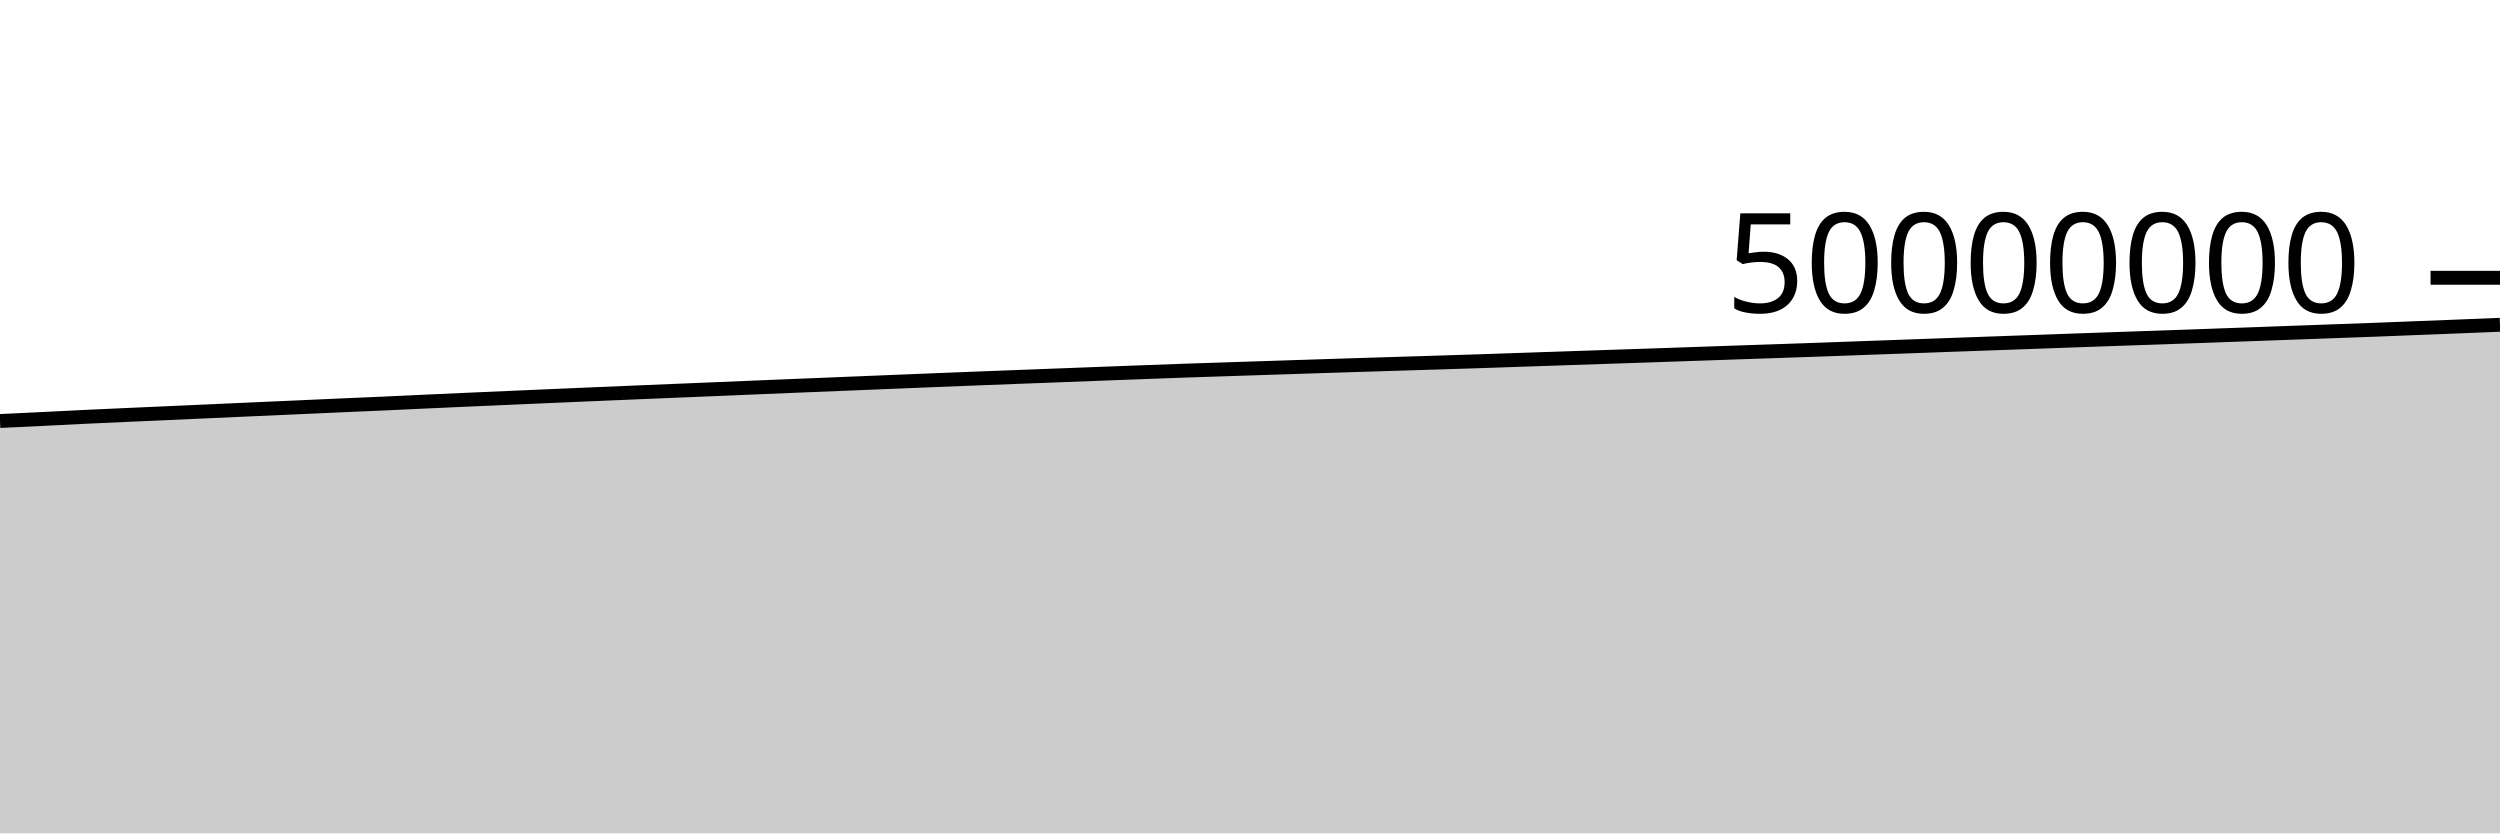
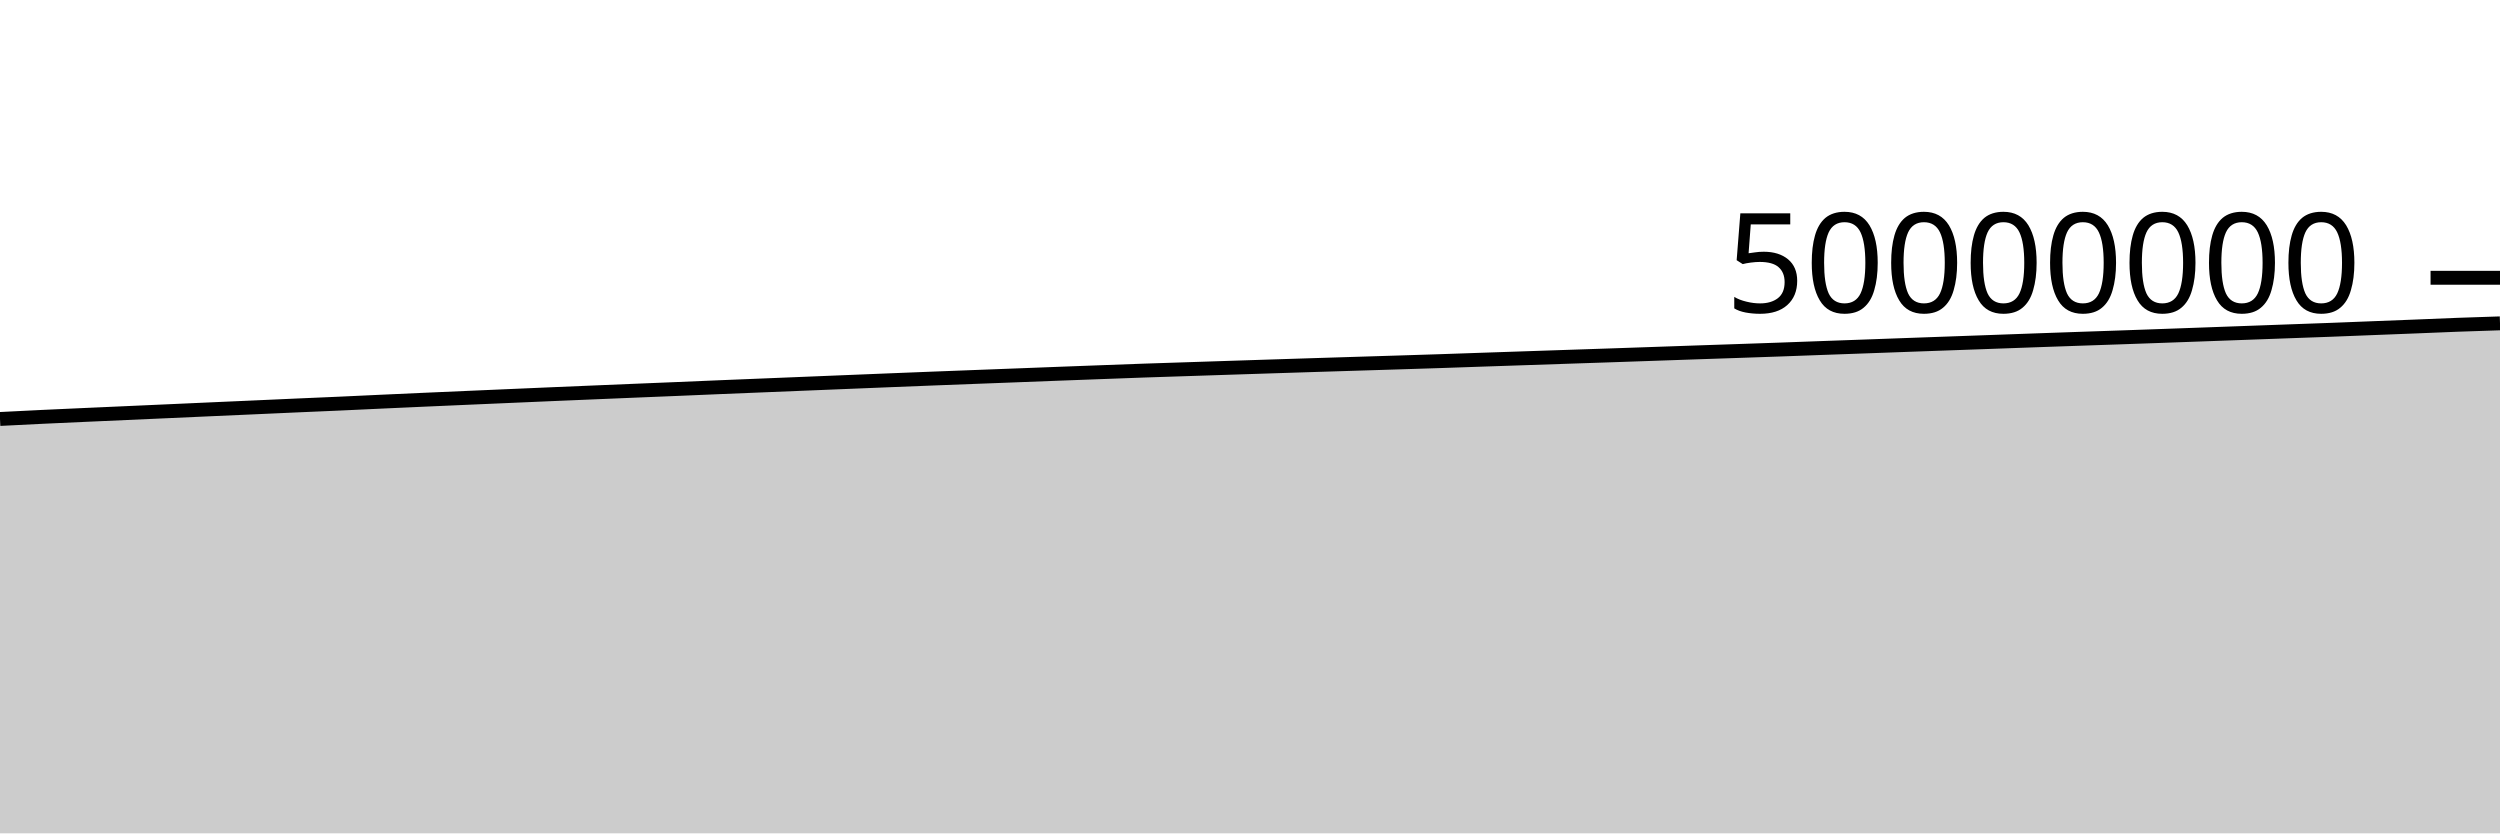
<svg xmlns="http://www.w3.org/2000/svg" viewBox="0 0 180 60">
  <g transform="translate(0,20)">
-     <path class="area" fill="rgba(0, 0, 0, 0.2)" d="M0,10.312C1.017,10.264,2.034,10.215,3.051,10.166C4.068,10.116,5.085,10.063,6.102,10.014C7.119,9.966,8.136,9.921,9.153,9.875C10.169,9.829,11.186,9.784,12.203,9.739C13.22,9.693,14.237,9.648,15.254,9.603C16.271,9.557,17.288,9.511,18.305,9.466C19.322,9.42,20.339,9.376,21.356,9.331C22.373,9.285,23.39,9.238,24.407,9.194C25.424,9.149,26.441,9.108,27.458,9.062C28.475,9.017,29.492,8.967,30.508,8.92C31.525,8.873,32.542,8.827,33.559,8.782C34.576,8.737,35.593,8.692,36.61,8.648C37.627,8.603,38.644,8.56,39.661,8.516C40.678,8.472,41.695,8.427,42.712,8.384C43.729,8.34,44.746,8.299,45.763,8.256C46.78,8.214,47.797,8.171,48.814,8.129C49.831,8.087,50.847,8.046,51.864,8.004C52.881,7.961,53.898,7.918,54.915,7.875C55.932,7.833,56.949,7.792,57.966,7.751C58.983,7.709,60,7.668,61.017,7.627C62.034,7.585,63.051,7.544,64.068,7.503C65.085,7.462,66.102,7.42,67.119,7.379C68.136,7.338,69.153,7.298,70.169,7.258C71.186,7.218,72.203,7.18,73.22,7.141C74.237,7.102,75.254,7.063,76.271,7.025C77.288,6.986,78.305,6.947,79.322,6.908C80.339,6.87,81.356,6.832,82.373,6.794C83.39,6.756,84.407,6.717,85.424,6.682C86.441,6.646,87.458,6.615,88.475,6.582C89.492,6.548,90.508,6.515,91.525,6.482C92.542,6.448,93.559,6.416,94.576,6.383C95.593,6.35,96.61,6.318,97.627,6.286C98.644,6.254,99.661,6.223,100.678,6.191C101.695,6.16,102.712,6.128,103.729,6.097C104.746,6.065,105.763,6.033,106.78,6C107.797,5.966,108.814,5.929,109.831,5.895C110.847,5.86,111.864,5.826,112.881,5.792C113.898,5.757,114.915,5.723,115.932,5.689C116.949,5.655,117.966,5.622,118.983,5.587C120,5.553,121.017,5.517,122.034,5.482C123.051,5.447,124.068,5.411,125.085,5.376C126.102,5.341,127.119,5.307,128.136,5.273C129.153,5.238,130.169,5.204,131.186,5.168C132.203,5.132,133.22,5.093,134.237,5.056C135.254,5.019,136.271,4.983,137.288,4.947C138.305,4.91,139.322,4.873,140.339,4.836C141.356,4.8,142.373,4.764,143.39,4.727C144.407,4.691,145.424,4.655,146.441,4.618C147.458,4.582,148.475,4.544,149.492,4.508C150.508,4.471,151.525,4.436,152.542,4.401C153.559,4.366,154.576,4.333,155.593,4.297C156.61,4.262,157.627,4.226,158.644,4.189C159.661,4.153,160.678,4.115,161.695,4.079C162.712,4.042,163.729,4.005,164.746,3.968C165.763,3.931,166.78,3.894,167.797,3.857C168.814,3.82,169.831,3.785,170.847,3.747C171.864,3.709,172.881,3.667,173.898,3.627C174.915,3.588,175.932,3.548,176.949,3.508C177.966,3.467,178.983,3.426,180,3.384L180,40C178.983,40,177.966,40,176.949,40C175.932,40,174.915,40,173.898,40C172.881,40,171.864,40,170.847,40C169.831,40,168.814,40,167.797,40C166.78,40,165.763,40,164.746,40C163.729,40,162.712,40,161.695,40C160.678,40,159.661,40,158.644,40C157.627,40,156.61,40,155.593,40C154.576,40,153.559,40,152.542,40C151.525,40,150.508,40,149.492,40C148.475,40,147.458,40,146.441,40C145.424,40,144.407,40,143.39,40C142.373,40,141.356,40,140.339,40C139.322,40,138.305,40,137.288,40C136.271,40,135.254,40,134.237,40C133.22,40,132.203,40,131.186,40C130.169,40,129.153,40,128.136,40C127.119,40,126.102,40,125.085,40C124.068,40,123.051,40,122.034,40C121.017,40,120,40,118.983,40C117.966,40,116.949,40,115.932,40C114.915,40,113.898,40,112.881,40C111.864,40,110.847,40,109.831,40C108.814,40,107.797,40,106.78,40C105.763,40,104.746,40,103.729,40C102.712,40,101.695,40,100.678,40C99.661,40,98.644,40,97.627,40C96.61,40,95.593,40,94.576,40C93.559,40,92.542,40,91.525,40C90.508,40,89.492,40,88.475,40C87.458,40,86.441,40,85.424,40C84.407,40,83.39,40,82.373,40C81.356,40,80.339,40,79.322,40C78.305,40,77.288,40,76.271,40C75.254,40,74.237,40,73.22,40C72.203,40,71.186,40,70.169,40C69.153,40,68.136,40,67.119,40C66.102,40,65.085,40,64.068,40C63.051,40,62.034,40,61.017,40C60,40,58.983,40,57.966,40C56.949,40,55.932,40,54.915,40C53.898,40,52.881,40,51.864,40C50.847,40,49.831,40,48.814,40C47.797,40,46.78,40,45.763,40C44.746,40,43.729,40,42.712,40C41.695,40,40.678,40,39.661,40C38.644,40,37.627,40,36.61,40C35.593,40,34.576,40,33.559,40C32.542,40,31.525,40,30.508,40C29.492,40,28.475,40,27.458,40C26.441,40,25.424,40,24.407,40C23.39,40,22.373,40,21.356,40C20.339,40,19.322,40,18.305,40C17.288,40,16.271,40,15.254,40C14.237,40,13.22,40,12.203,40C11.186,40,10.169,40,9.153,40C8.136,40,7.119,40,6.102,40C5.085,40,4.068,40,3.051,40C2.034,40,1.017,40,0,40Z" />
-     <path class="line" stroke="black" fill="none" d="M0,10.312C1.017,10.264,2.034,10.215,3.051,10.166C4.068,10.116,5.085,10.063,6.102,10.014C7.119,9.966,8.136,9.921,9.153,9.875C10.169,9.829,11.186,9.784,12.203,9.739C13.22,9.693,14.237,9.648,15.254,9.603C16.271,9.557,17.288,9.511,18.305,9.466C19.322,9.42,20.339,9.376,21.356,9.331C22.373,9.285,23.39,9.238,24.407,9.194C25.424,9.149,26.441,9.108,27.458,9.062C28.475,9.017,29.492,8.967,30.508,8.92C31.525,8.873,32.542,8.827,33.559,8.782C34.576,8.737,35.593,8.692,36.61,8.648C37.627,8.603,38.644,8.56,39.661,8.516C40.678,8.472,41.695,8.427,42.712,8.384C43.729,8.34,44.746,8.299,45.763,8.256C46.78,8.214,47.797,8.171,48.814,8.129C49.831,8.087,50.847,8.046,51.864,8.004C52.881,7.961,53.898,7.918,54.915,7.875C55.932,7.833,56.949,7.792,57.966,7.751C58.983,7.709,60,7.668,61.017,7.627C62.034,7.585,63.051,7.544,64.068,7.503C65.085,7.462,66.102,7.42,67.119,7.379C68.136,7.338,69.153,7.298,70.169,7.258C71.186,7.218,72.203,7.18,73.22,7.141C74.237,7.102,75.254,7.063,76.271,7.025C77.288,6.986,78.305,6.947,79.322,6.908C80.339,6.87,81.356,6.832,82.373,6.794C83.39,6.756,84.407,6.717,85.424,6.682C86.441,6.646,87.458,6.615,88.475,6.582C89.492,6.548,90.508,6.515,91.525,6.482C92.542,6.448,93.559,6.416,94.576,6.383C95.593,6.35,96.61,6.318,97.627,6.286C98.644,6.254,99.661,6.223,100.678,6.191C101.695,6.16,102.712,6.128,103.729,6.097C104.746,6.065,105.763,6.033,106.78,6C107.797,5.966,108.814,5.929,109.831,5.895C110.847,5.86,111.864,5.826,112.881,5.792C113.898,5.757,114.915,5.723,115.932,5.689C116.949,5.655,117.966,5.622,118.983,5.587C120,5.553,121.017,5.517,122.034,5.482C123.051,5.447,124.068,5.411,125.085,5.376C126.102,5.341,127.119,5.307,128.136,5.273C129.153,5.238,130.169,5.204,131.186,5.168C132.203,5.132,133.22,5.093,134.237,5.056C135.254,5.019,136.271,4.983,137.288,4.947C138.305,4.91,139.322,4.873,140.339,4.836C141.356,4.8,142.373,4.764,143.39,4.727C144.407,4.691,145.424,4.655,146.441,4.618C147.458,4.582,148.475,4.544,149.492,4.508C150.508,4.471,151.525,4.436,152.542,4.401C153.559,4.366,154.576,4.333,155.593,4.297C156.61,4.262,157.627,4.226,158.644,4.189C159.661,4.153,160.678,4.115,161.695,4.079C162.712,4.042,163.729,4.005,164.746,3.968C165.763,3.931,166.78,3.894,167.797,3.857C168.814,3.82,169.831,3.785,170.847,3.747C171.864,3.709,172.881,3.667,173.898,3.627C174.915,3.588,175.932,3.548,176.949,3.508C177.966,3.467,178.983,3.426,180,3.384" />
+     <path class="area" fill="rgba(0, 0, 0, 0.2)" d="M0,10.166C1.017,10.114,2.034,10.063,3.051,10.014C4.068,9.966,5.085,9.921,6.102,9.875C7.119,9.829,8.136,9.784,9.153,9.739C10.169,9.693,11.186,9.648,12.203,9.603C13.22,9.557,14.237,9.511,15.254,9.466C16.271,9.42,17.288,9.376,18.305,9.331C19.322,9.285,20.339,9.238,21.356,9.194C22.373,9.149,23.39,9.108,24.407,9.062C25.424,9.017,26.441,8.967,27.458,8.92C28.475,8.873,29.492,8.827,30.508,8.782C31.525,8.737,32.542,8.692,33.559,8.648C34.576,8.603,35.593,8.56,36.61,8.516C37.627,8.472,38.644,8.427,39.661,8.384C40.678,8.34,41.695,8.299,42.712,8.256C43.729,8.214,44.746,8.171,45.763,8.129C46.78,8.087,47.797,8.046,48.814,8.004C49.831,7.961,50.847,7.918,51.864,7.875C52.881,7.833,53.898,7.792,54.915,7.751C55.932,7.709,56.949,7.668,57.966,7.627C58.983,7.585,60,7.544,61.017,7.503C62.034,7.462,63.051,7.42,64.068,7.379C65.085,7.338,66.102,7.298,67.119,7.258C68.136,7.218,69.153,7.18,70.169,7.141C71.186,7.102,72.203,7.063,73.22,7.025C74.237,6.986,75.254,6.947,76.271,6.908C77.288,6.87,78.305,6.832,79.322,6.794C80.339,6.756,81.356,6.717,82.373,6.682C83.39,6.646,84.407,6.615,85.424,6.582C86.441,6.548,87.458,6.515,88.475,6.482C89.492,6.448,90.508,6.416,91.525,6.383C92.542,6.35,93.559,6.318,94.576,6.286C95.593,6.254,96.61,6.223,97.627,6.191C98.644,6.16,99.661,6.128,100.678,6.097C101.695,6.065,102.712,6.033,103.729,6C104.746,5.966,105.763,5.929,106.78,5.895C107.797,5.86,108.814,5.826,109.831,5.792C110.847,5.757,111.864,5.723,112.881,5.689C113.898,5.655,114.915,5.622,115.932,5.587C116.949,5.553,117.966,5.517,118.983,5.482C120,5.447,121.017,5.411,122.034,5.376C123.051,5.341,124.068,5.307,125.085,5.273C126.102,5.238,127.119,5.204,128.136,5.168C129.153,5.132,130.169,5.093,131.186,5.056C132.203,5.019,133.22,4.983,134.237,4.947C135.254,4.91,136.271,4.873,137.288,4.836C138.305,4.8,139.322,4.764,140.339,4.727C141.356,4.691,142.373,4.655,143.39,4.618C144.407,4.582,145.424,4.544,146.441,4.508C147.458,4.471,148.475,4.436,149.492,4.401C150.508,4.366,151.525,4.333,152.542,4.297C153.559,4.262,154.576,4.226,155.593,4.189C156.61,4.153,157.627,4.115,158.644,4.079C159.661,4.042,160.678,4.005,161.695,3.968C162.712,3.931,163.729,3.894,164.746,3.857C165.763,3.82,166.78,3.785,167.797,3.747C168.814,3.709,169.831,3.667,170.847,3.627C171.864,3.588,172.881,3.548,173.898,3.508C174.915,3.467,175.932,3.422,176.949,3.384C177.966,3.346,178.983,3.314,180,3.281L180,40C178.983,40,177.966,40,176.949,40C175.932,40,174.915,40,173.898,40C172.881,40,171.864,40,170.847,40C169.831,40,168.814,40,167.797,40C166.78,40,165.763,40,164.746,40C163.729,40,162.712,40,161.695,40C160.678,40,159.661,40,158.644,40C157.627,40,156.61,40,155.593,40C154.576,40,153.559,40,152.542,40C151.525,40,150.508,40,149.492,40C148.475,40,147.458,40,146.441,40C145.424,40,144.407,40,143.39,40C142.373,40,141.356,40,140.339,40C139.322,40,138.305,40,137.288,40C136.271,40,135.254,40,134.237,40C133.22,40,132.203,40,131.186,40C130.169,40,129.153,40,128.136,40C127.119,40,126.102,40,125.085,40C124.068,40,123.051,40,122.034,40C121.017,40,120,40,118.983,40C117.966,40,116.949,40,115.932,40C114.915,40,113.898,40,112.881,40C111.864,40,110.847,40,109.831,40C108.814,40,107.797,40,106.78,40C105.763,40,104.746,40,103.729,40C102.712,40,101.695,40,100.678,40C99.661,40,98.644,40,97.627,40C96.61,40,95.593,40,94.576,40C93.559,40,92.542,40,91.525,40C90.508,40,89.492,40,88.475,40C87.458,40,86.441,40,85.424,40C84.407,40,83.39,40,82.373,40C81.356,40,80.339,40,79.322,40C78.305,40,77.288,40,76.271,40C75.254,40,74.237,40,73.22,40C72.203,40,71.186,40,70.169,40C69.153,40,68.136,40,67.119,40C66.102,40,65.085,40,64.068,40C63.051,40,62.034,40,61.017,40C60,40,58.983,40,57.966,40C56.949,40,55.932,40,54.915,40C53.898,40,52.881,40,51.864,40C50.847,40,49.831,40,48.814,40C47.797,40,46.78,40,45.763,40C44.746,40,43.729,40,42.712,40C41.695,40,40.678,40,39.661,40C38.644,40,37.627,40,36.61,40C35.593,40,34.576,40,33.559,40C32.542,40,31.525,40,30.508,40C29.492,40,28.475,40,27.458,40C26.441,40,25.424,40,24.407,40C23.39,40,22.373,40,21.356,40C20.339,40,19.322,40,18.305,40C17.288,40,16.271,40,15.254,40C14.237,40,13.22,40,12.203,40C11.186,40,10.169,40,9.153,40C8.136,40,7.119,40,6.102,40C5.085,40,4.068,40,3.051,40C2.034,40,1.017,40,0,40Z" />
+     <path class="line" stroke="black" fill="none" d="M0,10.166C1.017,10.114,2.034,10.063,3.051,10.014C4.068,9.966,5.085,9.921,6.102,9.875C7.119,9.829,8.136,9.784,9.153,9.739C10.169,9.693,11.186,9.648,12.203,9.603C13.22,9.557,14.237,9.511,15.254,9.466C16.271,9.42,17.288,9.376,18.305,9.331C19.322,9.285,20.339,9.238,21.356,9.194C22.373,9.149,23.39,9.108,24.407,9.062C25.424,9.017,26.441,8.967,27.458,8.92C28.475,8.873,29.492,8.827,30.508,8.782C31.525,8.737,32.542,8.692,33.559,8.648C34.576,8.603,35.593,8.56,36.61,8.516C37.627,8.472,38.644,8.427,39.661,8.384C40.678,8.34,41.695,8.299,42.712,8.256C43.729,8.214,44.746,8.171,45.763,8.129C46.78,8.087,47.797,8.046,48.814,8.004C49.831,7.961,50.847,7.918,51.864,7.875C52.881,7.833,53.898,7.792,54.915,7.751C55.932,7.709,56.949,7.668,57.966,7.627C58.983,7.585,60,7.544,61.017,7.503C62.034,7.462,63.051,7.42,64.068,7.379C65.085,7.338,66.102,7.298,67.119,7.258C68.136,7.218,69.153,7.18,70.169,7.141C71.186,7.102,72.203,7.063,73.22,7.025C74.237,6.986,75.254,6.947,76.271,6.908C77.288,6.87,78.305,6.832,79.322,6.794C80.339,6.756,81.356,6.717,82.373,6.682C83.39,6.646,84.407,6.615,85.424,6.582C86.441,6.548,87.458,6.515,88.475,6.482C89.492,6.448,90.508,6.416,91.525,6.383C92.542,6.35,93.559,6.318,94.576,6.286C95.593,6.254,96.61,6.223,97.627,6.191C98.644,6.16,99.661,6.128,100.678,6.097C101.695,6.065,102.712,6.033,103.729,6C104.746,5.966,105.763,5.929,106.78,5.895C107.797,5.86,108.814,5.826,109.831,5.792C110.847,5.757,111.864,5.723,112.881,5.689C113.898,5.655,114.915,5.622,115.932,5.587C116.949,5.553,117.966,5.517,118.983,5.482C120,5.447,121.017,5.411,122.034,5.376C123.051,5.341,124.068,5.307,125.085,5.273C126.102,5.238,127.119,5.204,128.136,5.168C129.153,5.132,130.169,5.093,131.186,5.056C132.203,5.019,133.22,4.983,134.237,4.947C135.254,4.91,136.271,4.873,137.288,4.836C138.305,4.8,139.322,4.764,140.339,4.727C141.356,4.691,142.373,4.655,143.39,4.618C144.407,4.582,145.424,4.544,146.441,4.508C147.458,4.471,148.475,4.436,149.492,4.401C150.508,4.366,151.525,4.333,152.542,4.297C153.559,4.262,154.576,4.226,155.593,4.189C156.61,4.153,157.627,4.115,158.644,4.079C159.661,4.042,160.678,4.005,161.695,3.968C162.712,3.931,163.729,3.894,164.746,3.857C165.763,3.82,166.78,3.785,167.797,3.747C168.814,3.709,169.831,3.667,170.847,3.627C171.864,3.588,172.881,3.548,173.898,3.508C174.915,3.467,175.932,3.422,176.949,3.384C177.966,3.346,178.983,3.314,180,3.281" />
    <path class="axis-ceiling" stroke-width="1" stroke="black" fill="none" d="M175,0L180,0" />
    <text class="axis-ceiling-label" font-family="sans-serif" text-anchor="end" font-size="10px" x="170" y="2.5">50000000</text>
  </g>
</svg>
